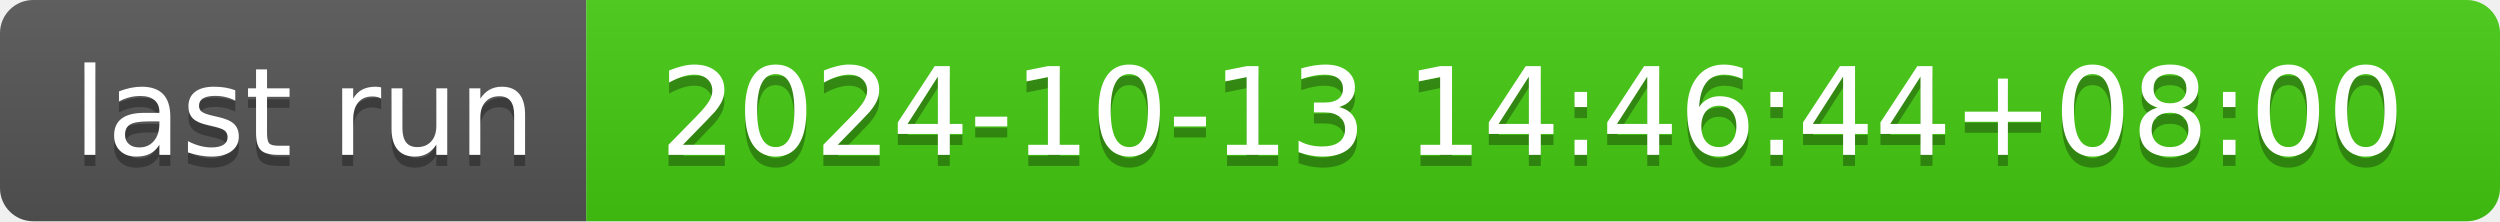
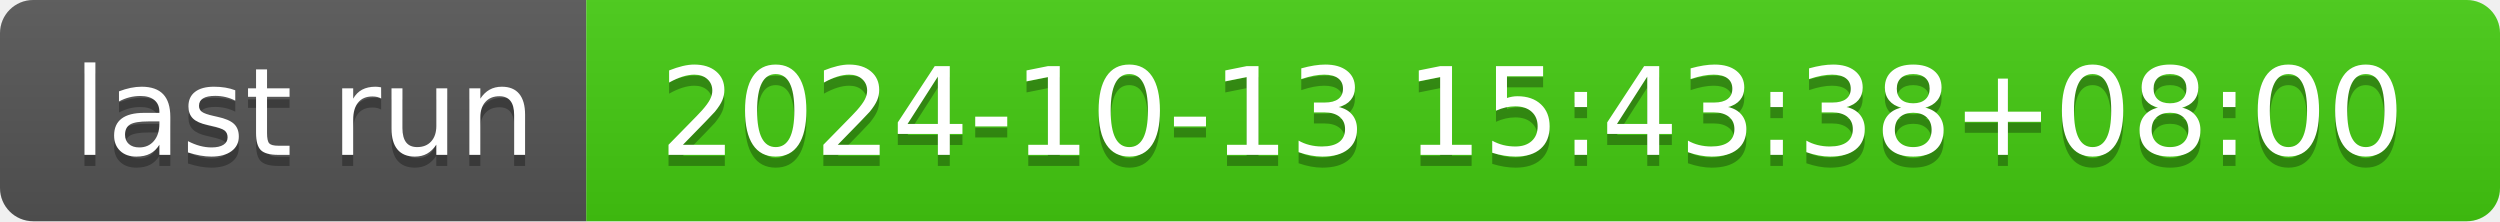
- <svg xmlns="http://www.w3.org/2000/svg" width="226" height="20" role="img" aria-label="last run: 2024-10-13 14:46:44+08:00">
+ <svg xmlns="http://www.w3.org/2000/svg" width="226" height="20" role="img" aria-label="last run: 2024-10-13 15:43:38+08:00">
  <linearGradient id="s" x2="0" y2="100%">
    <stop offset="0" stop-color="#bbb" stop-opacity=".1" />
    <stop offset="1" stop-opacity=".1" />
  </linearGradient>
  <clipPath id="r">
    <rect width="226" height="20" rx="3" fill="#fff" />
  </clipPath>
  <g clip-path="url(#r)">
    <rect width="53" height="20" fill="#555" />
    <rect x="53" width="173" height="20" fill="#4c1" />
    <rect width="226" height="20" fill="url(#s)" />
  </g>
  <g fill="#fff" text-anchor="middle" font-family="Verdana,Geneva,DejaVu Sans,sans-serif" text-rendering="geometricPrecision" font-size="110">
    <text aria-hidden="true" x="275" y="150" fill="#010101" fill-opacity=".3" transform="scale(.1)" textLength="430">last run</text>
    <text x="275" y="140" transform="scale(.1)" fill="#fff" textLength="430">last run</text>
-     <text aria-hidden="true" x="1385" y="150" fill="#010101" fill-opacity=".3" transform="scale(.1)" textLength="1630">2024-10-13 14:46:44+08:00</text>
-     <text x="1385" y="140" transform="scale(.1)" fill="#fff" textLength="1630">2024-10-13 14:46:44+08:00</text>
+     <text aria-hidden="true" x="1385" y="150" fill="#010101" fill-opacity=".3" transform="scale(.1)" textLength="1630">2024-10-13 15:43:38+08:00</text>
+     <text x="1385" y="140" transform="scale(.1)" fill="#fff" textLength="1630">2024-10-13 15:43:38+08:00</text>
  </g>
</svg>
